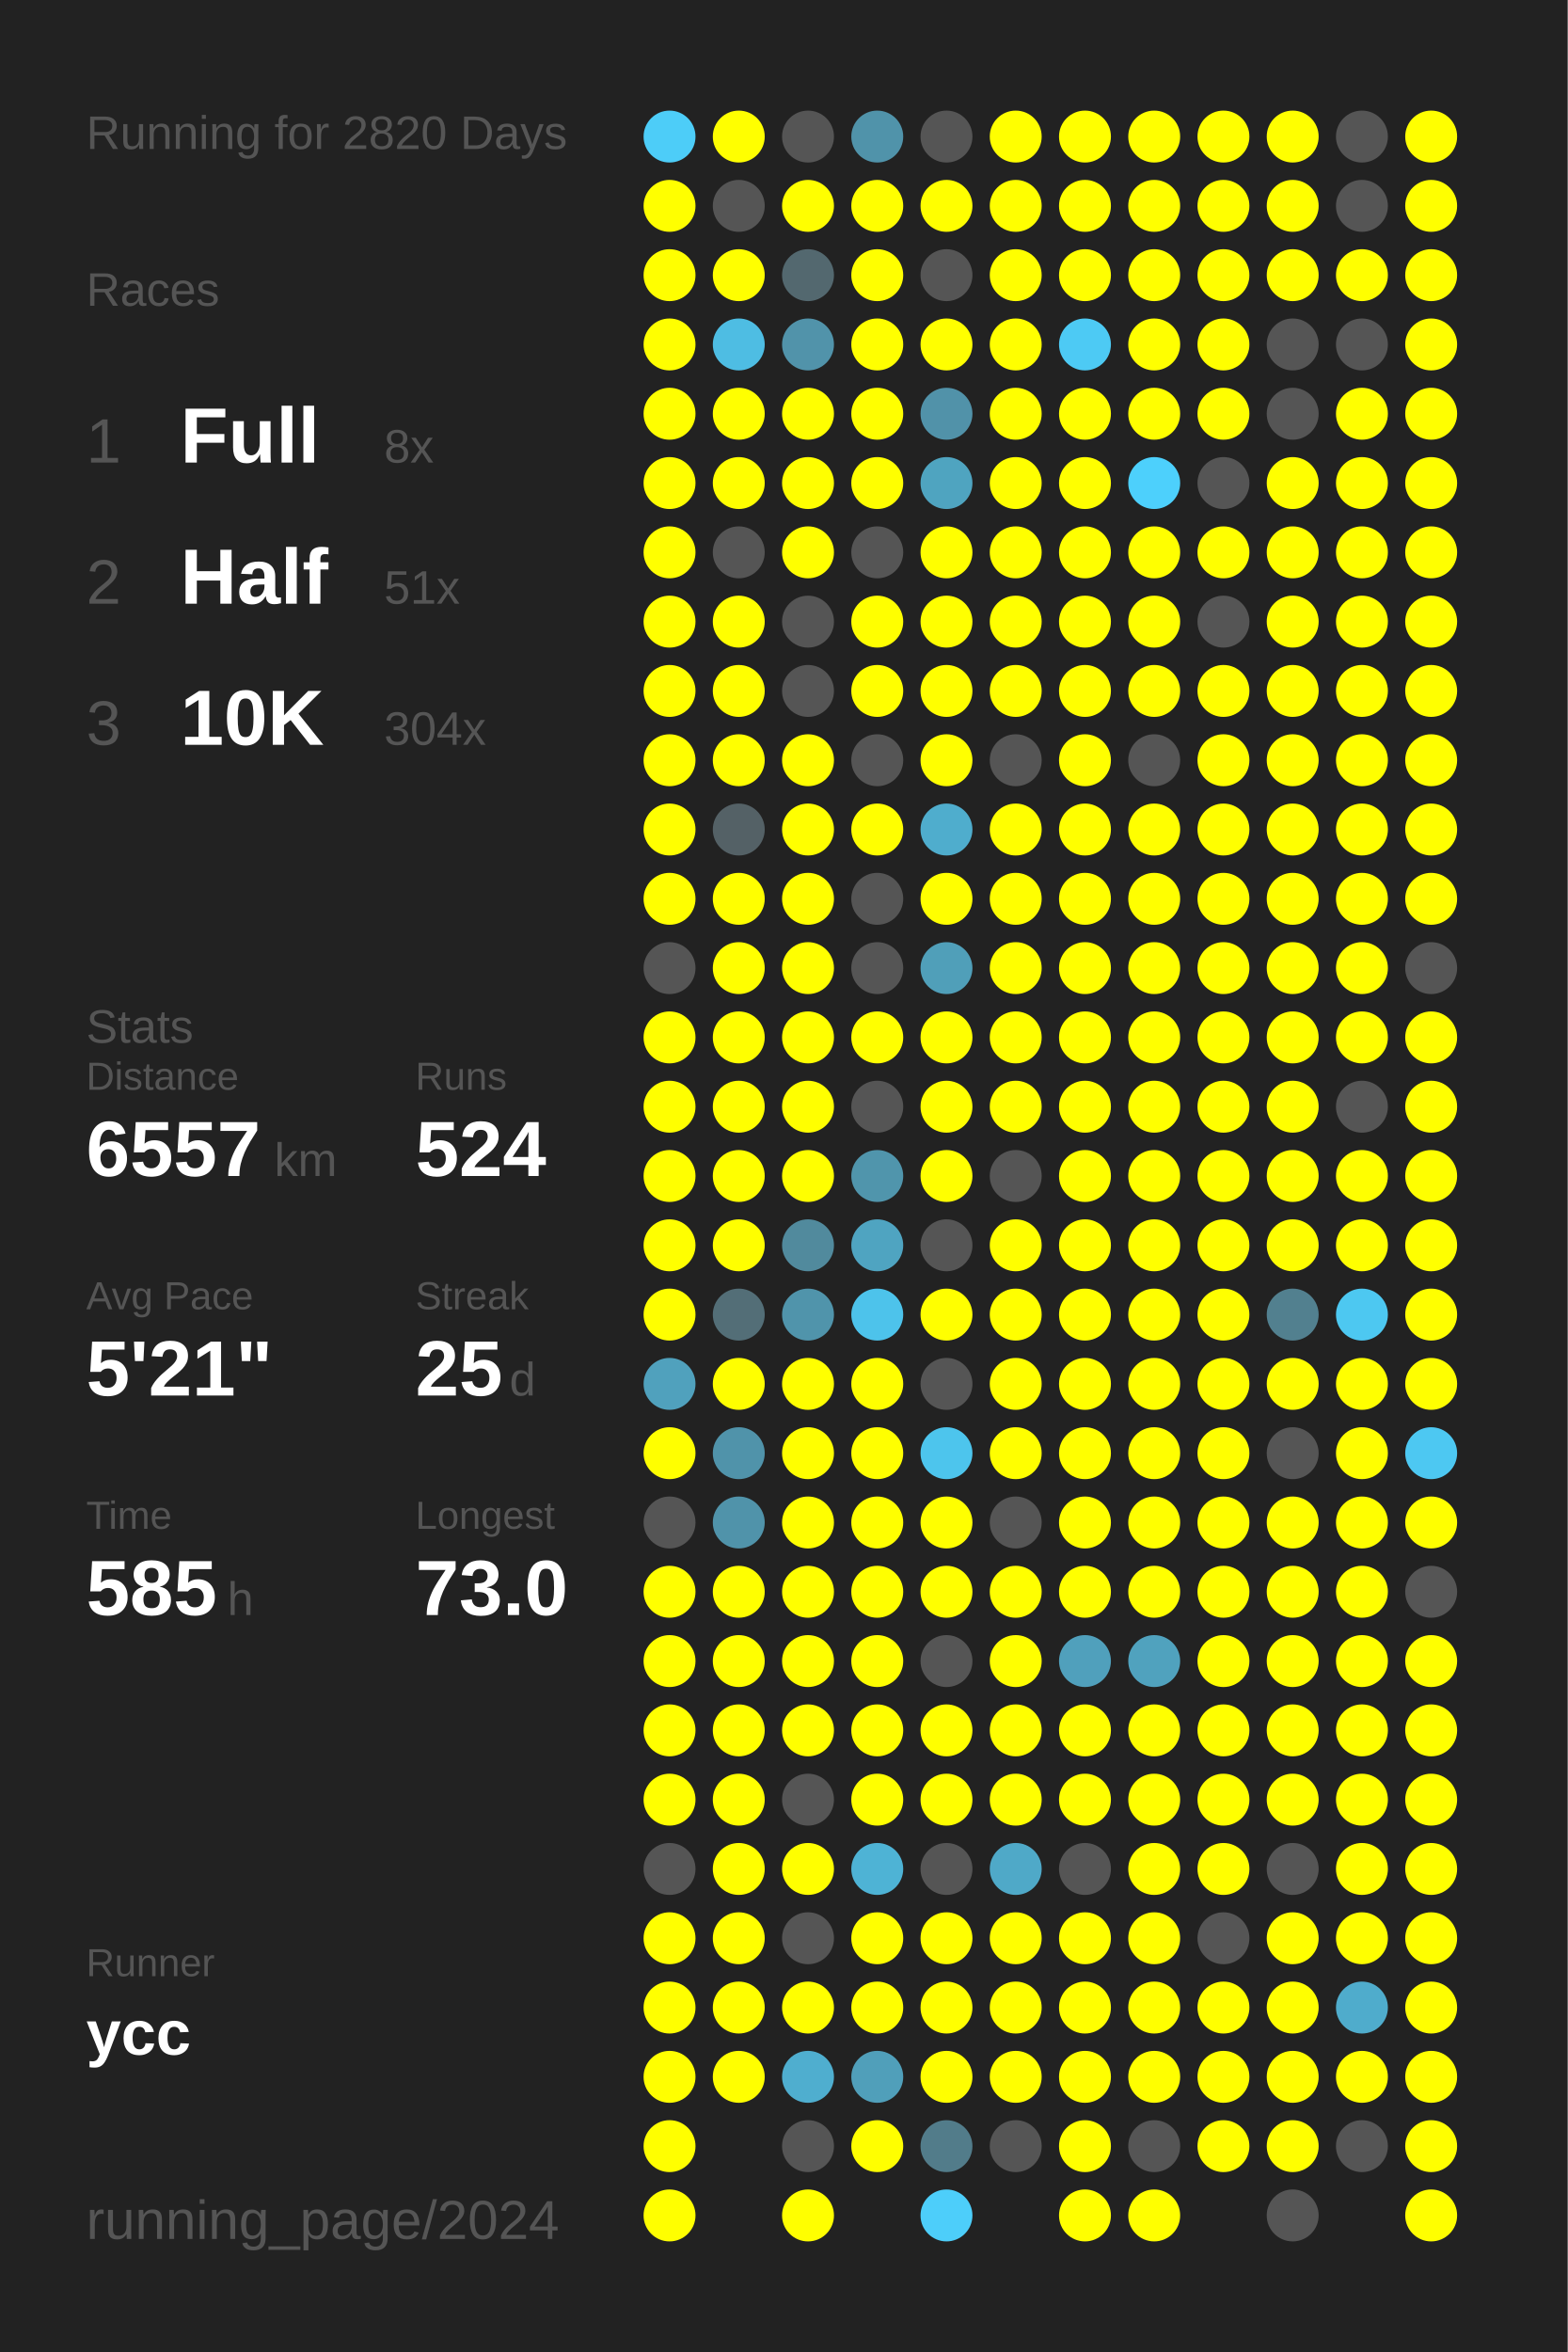
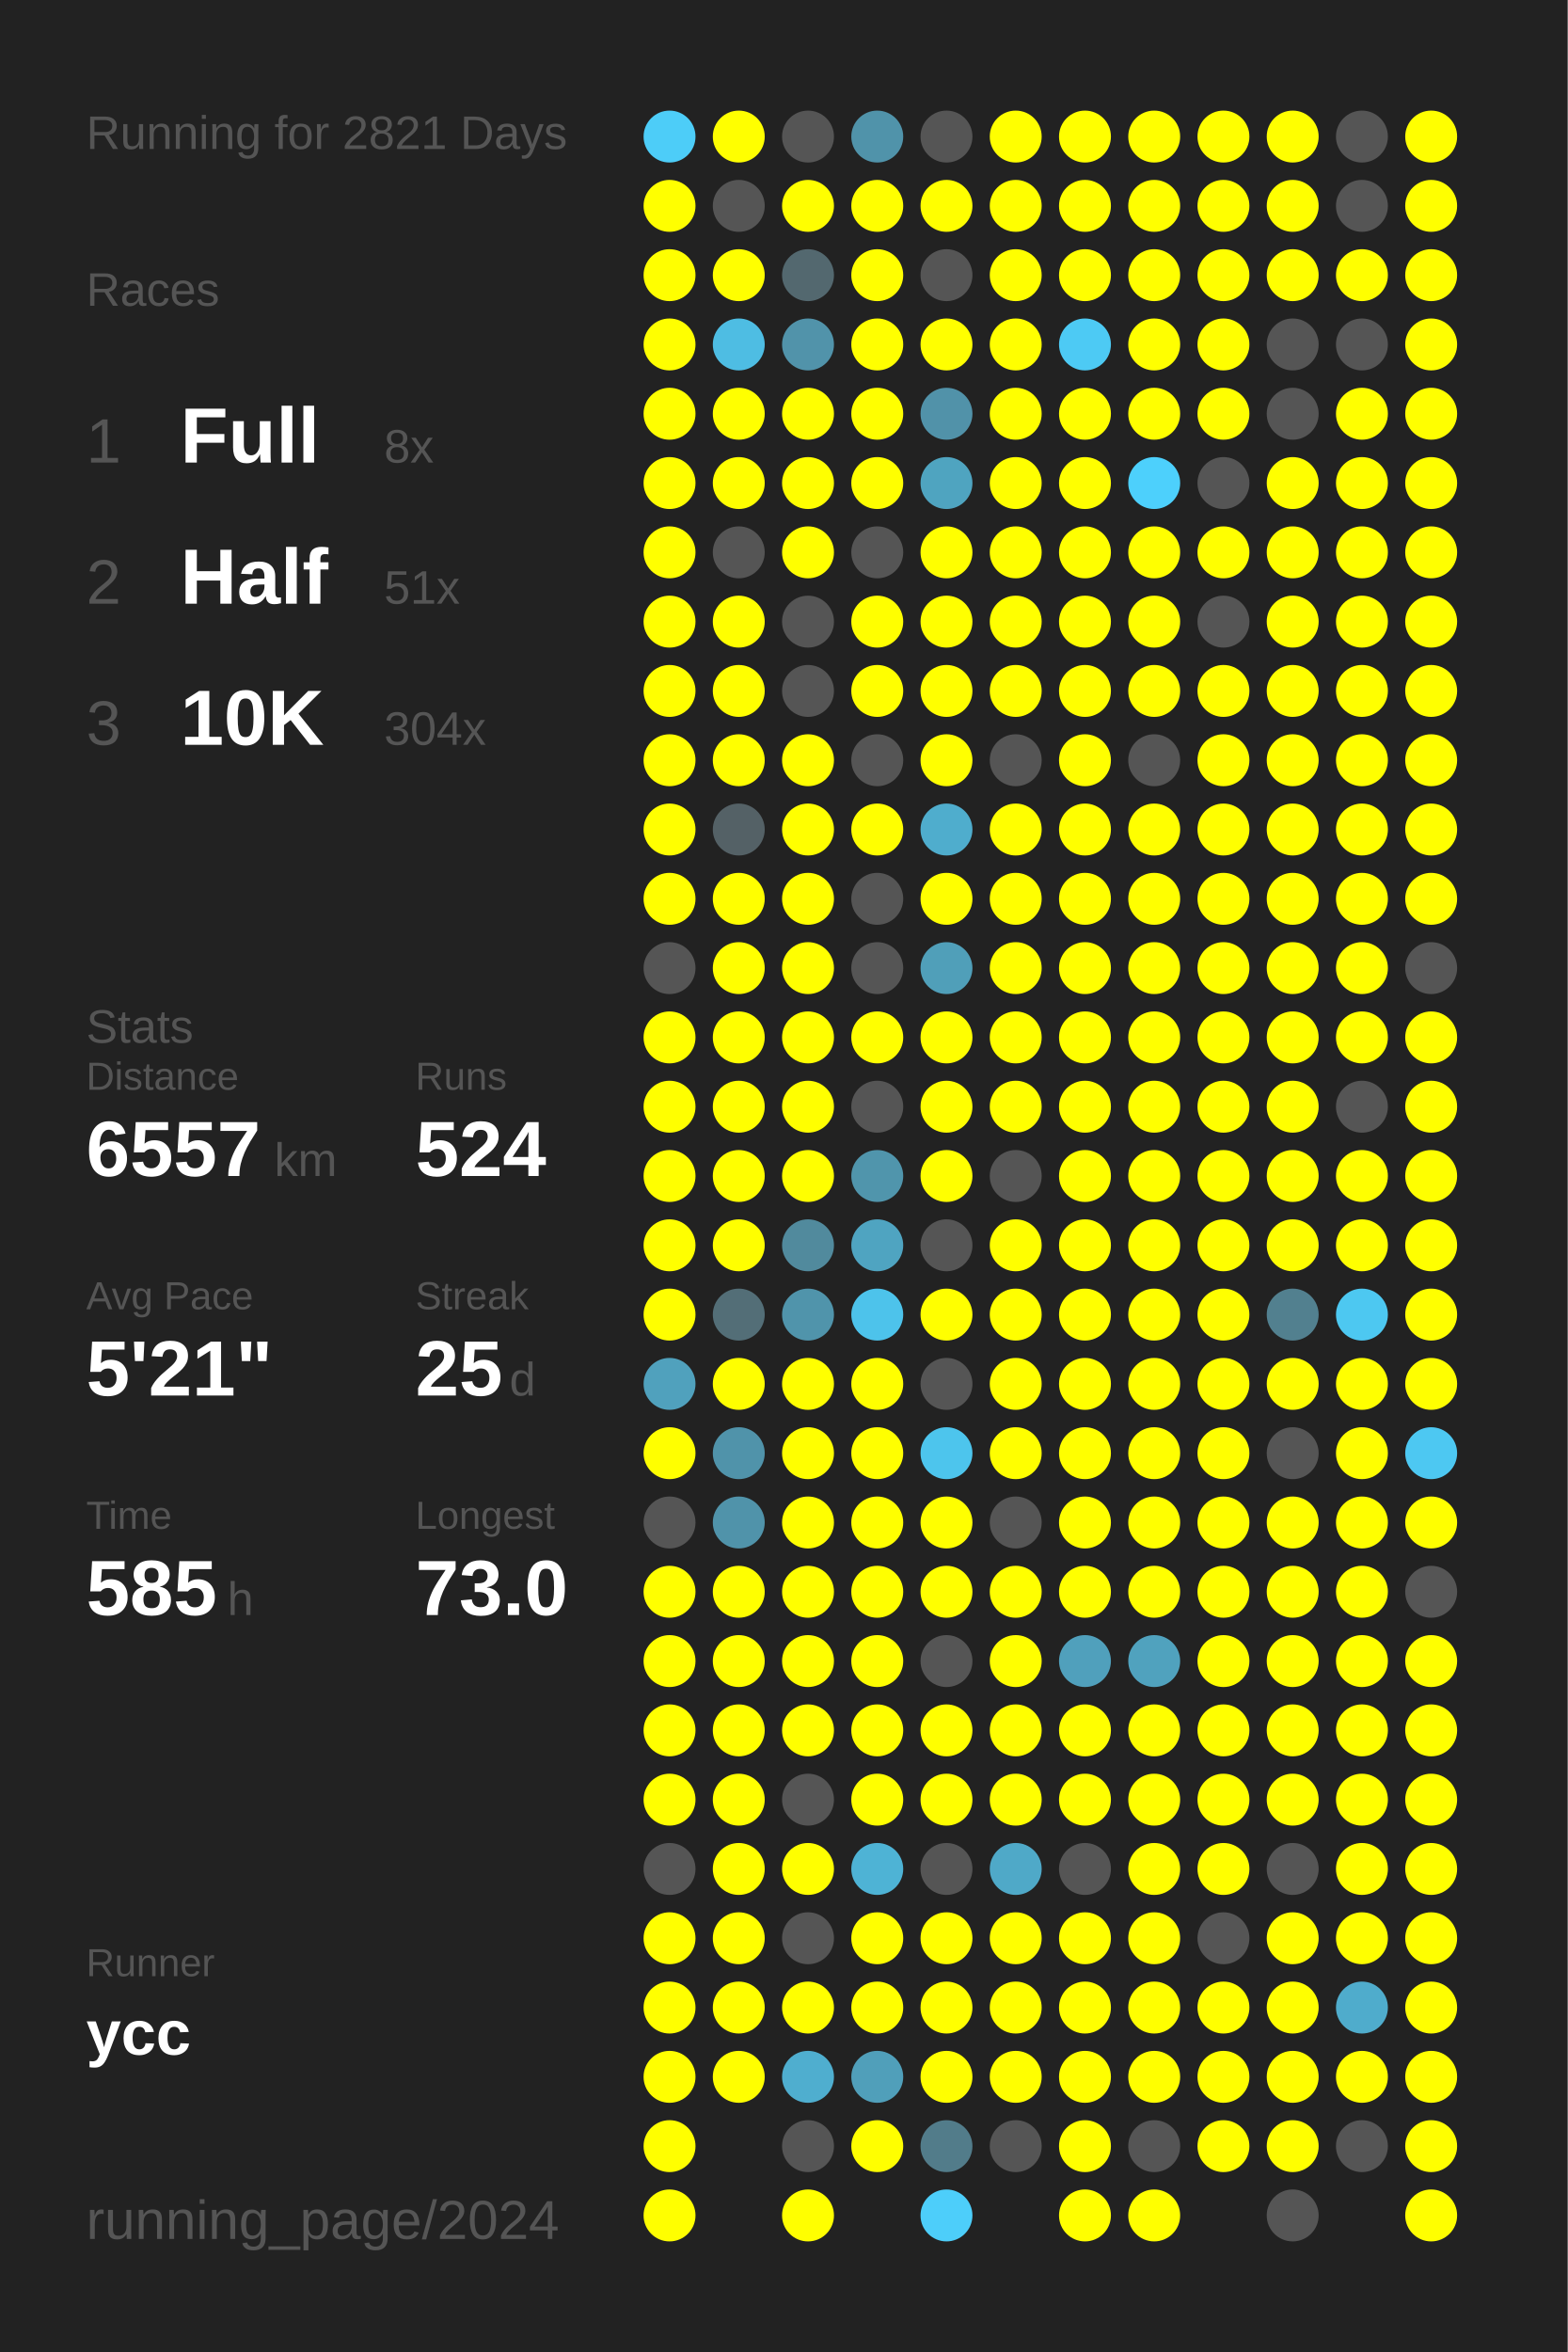
<svg xmlns="http://www.w3.org/2000/svg" baseProfile="full" height="300mm" version="1.1" viewBox="0,0,200,300" width="200mm">
  <defs />
  <rect fill="#222222" height="300" width="200" x="0" y="0" />
-   <text fill="#555555" style="font-size:6px; font-family:Arial;" x="11" y="19">Running for 2820 Days</text>
+   <text fill="#555555" style="font-size:6px; font-family:Arial;" x="11" y="19">Running for 2821 Days</text>
  <text fill="#555555" style="font-size:6px; font-family:Arial;" x="11" y="39">Races</text>
  <text fill="#555555" style="font-size:8px; font-family:Arial;" x="11" y="59">1</text>
  <text fill="#FFFFFF" style="font-size:10px; font-family:Arial; font-weight:bold;" x="23" y="59">Full</text>
  <text fill="#555555" style="font-size:6px; font-family:Arial;" x="49" y="59">8x</text>
  <text fill="#555555" style="font-size:8px; font-family:Arial;" x="11" y="77">2</text>
  <text fill="#FFFFFF" style="font-size:10px; font-family:Arial; font-weight:bold;" x="23" y="77">Half</text>
  <text fill="#555555" style="font-size:6px; font-family:Arial;" x="49" y="77">51x</text>
  <text fill="#555555" style="font-size:8px; font-family:Arial;" x="11" y="95">3</text>
  <text fill="#FFFFFF" style="font-size:10px; font-family:Arial; font-weight:bold;" x="23" y="95">10K</text>
  <text fill="#555555" style="font-size:6px; font-family:Arial;" x="49" y="95">304x</text>
  <text fill="#555555" style="font-size:6px; font-family:Arial;" x="11" y="133">Stats</text>
  <text fill="#555555" style="font-size:5px; font-family:Arial;" x="11" y="139">Distance</text>
  <text fill="#FFFFFF" style="font-size:10px; font-family:Arial; font-weight:bold;" x="11" y="150">6557</text>
  <text fill="#555555" style="font-size:6px; font-family:Arial;" x="35" y="150">km</text>
  <text fill="#555555" style="font-size:5px; font-family:Arial;" x="53" y="139">Runs</text>
  <text fill="#FFFFFF" style="font-size:10px; font-family:Arial; font-weight:bold;" x="53" y="150">524</text>
  <text fill="#555555" style="font-size:5px; font-family:Arial;" x="11" y="167">Avg Pace</text>
  <text fill="#FFFFFF" style="font-size:10px; font-family:Arial; font-weight:bold;" x="11" y="178">5'21"</text>
  <text fill="#555555" style="font-size:5px; font-family:Arial;" x="53" y="167">Streak</text>
  <text fill="#FFFFFF" style="font-size:10px; font-family:Arial; font-weight:bold;" x="53" y="178">25</text>
  <text fill="#555555" style="font-size:6px; font-family:Arial;" x="65" y="178">d</text>
  <text fill="#555555" style="font-size:5px; font-family:Arial;" x="11" y="195">Time</text>
  <text fill="#FFFFFF" style="font-size:10px; font-family:Arial; font-weight:bold;" x="11" y="206">585</text>
  <text fill="#555555" style="font-size:6px; font-family:Arial;" x="29" y="206">h</text>
  <text fill="#555555" style="font-size:5px; font-family:Arial;" x="53" y="195">Longest</text>
  <text fill="#FFFFFF" style="font-size:10px; font-family:Arial; font-weight:bold;" x="53" y="206">73.0</text>
  <text fill="#555555" style="font-size:5px; font-family:Arial;" x="11" y="252.065">Runner</text>
  <text fill="#FFFFFF" style="font-size:8px; font-family:Arial; font-weight:bold;" x="11" y="262.065">ycc</text>
  <text fill="#555555" style="font-size:7px; font-family:Arial;" x="11" y="285.581">running_page/2024</text>
  <circle cx="85.417" cy="17.419" fill="#4dcdf8" r="3.312" />
  <circle cx="85.417" cy="26.258" fill="#FFFF00" r="3.312" />
  <circle cx="85.417" cy="35.097" fill="#FFFF00" r="3.312" />
  <circle cx="85.417" cy="43.935" fill="#FFFF00" r="3.312" />
  <circle cx="85.417" cy="52.774" fill="#FFFF00" r="3.312" />
  <circle cx="85.417" cy="61.613" fill="#FFFF00" r="3.312" />
  <circle cx="85.417" cy="70.452" fill="#FFFF00" r="3.312" />
  <circle cx="85.417" cy="79.29" fill="#FFFF00" r="3.312" />
  <circle cx="85.417" cy="88.129" fill="#FFFF00" r="3.312" />
  <circle cx="85.417" cy="96.968" fill="#FFFF00" r="3.312" />
  <circle cx="85.417" cy="105.806" fill="#FFFF00" r="3.312" />
  <circle cx="85.417" cy="114.645" fill="#FFFF00" r="3.312" />
  <circle cx="85.417" cy="123.484" fill="#555555" r="3.312" />
  <circle cx="85.417" cy="132.323" fill="#FFFF00" r="3.312" />
  <circle cx="85.417" cy="141.161" fill="#FFFF00" r="3.312" />
  <circle cx="85.417" cy="150" fill="#FFFF00" r="3.312" />
  <circle cx="85.417" cy="158.839" fill="#FFFF00" r="3.312" />
  <circle cx="85.417" cy="167.677" fill="#FFFF00" r="3.312" />
  <circle cx="85.417" cy="176.516" fill="#50a1bd" r="3.312" />
  <circle cx="85.417" cy="185.355" fill="#FFFF00" r="3.312" />
  <circle cx="85.417" cy="194.194" fill="#555555" r="3.312" />
  <circle cx="85.417" cy="203.032" fill="#FFFF00" r="3.312" />
  <circle cx="85.417" cy="211.871" fill="#FFFF00" r="3.312" />
  <circle cx="85.417" cy="220.71" fill="#FFFF00" r="3.312" />
  <circle cx="85.417" cy="229.548" fill="#FFFF00" r="3.312" />
  <circle cx="85.417" cy="238.387" fill="#555555" r="3.312" />
  <circle cx="85.417" cy="247.226" fill="#FFFF00" r="3.312" />
  <circle cx="85.417" cy="256.065" fill="#FFFF00" r="3.312" />
  <circle cx="85.417" cy="264.903" fill="#FFFF00" r="3.312" />
  <circle cx="85.417" cy="273.742" fill="#FFFF00" r="3.312" />
  <circle cx="85.417" cy="282.581" fill="#FFFF00" r="3.312" />
  <circle cx="94.25" cy="17.419" fill="#FFFF00" r="3.312" />
  <circle cx="94.25" cy="26.258" fill="#555555" r="3.312" />
  <circle cx="94.25" cy="35.097" fill="#FFFF00" r="3.312" />
  <circle cx="94.25" cy="43.935" fill="#4ebde3" r="3.312" />
  <circle cx="94.25" cy="52.774" fill="#FFFF00" r="3.312" />
  <circle cx="94.25" cy="61.613" fill="#FFFF00" r="3.312" />
  <circle cx="94.25" cy="70.452" fill="#555555" r="3.312" />
  <circle cx="94.25" cy="79.29" fill="#FFFF00" r="3.312" />
  <circle cx="94.25" cy="88.129" fill="#FFFF00" r="3.312" />
  <circle cx="94.25" cy="96.968" fill="#FFFF00" r="3.312" />
  <circle cx="94.25" cy="105.806" fill="#546166" r="3.312" />
  <circle cx="94.25" cy="114.645" fill="#FFFF00" r="3.312" />
  <circle cx="94.25" cy="123.484" fill="#FFFF00" r="3.312" />
  <circle cx="94.25" cy="132.323" fill="#FFFF00" r="3.312" />
  <circle cx="94.25" cy="141.161" fill="#FFFF00" r="3.312" />
  <circle cx="94.25" cy="150" fill="#FFFF00" r="3.312" />
  <circle cx="94.25" cy="158.839" fill="#FFFF00" r="3.312" />
  <circle cx="94.25" cy="167.677" fill="#536e77" r="3.312" />
  <circle cx="94.25" cy="176.516" fill="#FFFF00" r="3.312" />
  <circle cx="94.25" cy="185.355" fill="#5093aa" r="3.312" />
  <circle cx="94.25" cy="194.194" fill="#5093aa" r="3.312" />
  <circle cx="94.25" cy="203.032" fill="#FFFF00" r="3.312" />
  <circle cx="94.25" cy="211.871" fill="#FFFF00" r="3.312" />
  <circle cx="94.25" cy="220.71" fill="#FFFF00" r="3.312" />
  <circle cx="94.25" cy="229.548" fill="#FFFF00" r="3.312" />
  <circle cx="94.25" cy="238.387" fill="#FFFF00" r="3.312" />
  <circle cx="94.25" cy="247.226" fill="#FFFF00" r="3.312" />
  <circle cx="94.25" cy="256.065" fill="#FFFF00" r="3.312" />
  <circle cx="94.25" cy="264.903" fill="#FFFF00" r="3.312" />
  <circle cx="103.083" cy="17.419" fill="#555555" r="3.312" />
  <circle cx="103.083" cy="26.258" fill="#FFFF00" r="3.312" />
  <circle cx="103.083" cy="35.097" fill="#53686f" r="3.312" />
  <circle cx="103.083" cy="43.935" fill="#5193aa" r="3.312" />
  <circle cx="103.083" cy="52.774" fill="#FFFF00" r="3.312" />
  <circle cx="103.083" cy="61.613" fill="#FFFF00" r="3.312" />
  <circle cx="103.083" cy="70.452" fill="#FFFF00" r="3.312" />
  <circle cx="103.083" cy="79.29" fill="#555555" r="3.312" />
  <circle cx="103.083" cy="88.129" fill="#555555" r="3.312" />
  <circle cx="103.083" cy="96.968" fill="#FFFF00" r="3.312" />
  <circle cx="103.083" cy="105.806" fill="#FFFF00" r="3.312" />
  <circle cx="103.083" cy="114.645" fill="#FFFF00" r="3.312" />
  <circle cx="103.083" cy="123.484" fill="#FFFF00" r="3.312" />
  <circle cx="103.083" cy="132.323" fill="#FFFF00" r="3.312" />
  <circle cx="103.083" cy="141.161" fill="#FFFF00" r="3.312" />
  <circle cx="103.083" cy="150" fill="#FFFF00" r="3.312" />
  <circle cx="103.083" cy="158.839" fill="#518a9d" r="3.312" />
  <circle cx="103.083" cy="167.677" fill="#5094ab" r="3.312" />
  <circle cx="103.083" cy="176.516" fill="#FFFF00" r="3.312" />
  <circle cx="103.083" cy="185.355" fill="#FFFF00" r="3.312" />
  <circle cx="103.083" cy="194.194" fill="#FFFF00" r="3.312" />
  <circle cx="103.083" cy="203.032" fill="#FFFF00" r="3.312" />
  <circle cx="103.083" cy="211.871" fill="#FFFF00" r="3.312" />
  <circle cx="103.083" cy="220.71" fill="#FFFF00" r="3.312" />
  <circle cx="103.083" cy="229.548" fill="#555555" r="3.312" />
  <circle cx="103.083" cy="238.387" fill="#FFFF00" r="3.312" />
  <circle cx="103.083" cy="247.226" fill="#555555" r="3.312" />
  <circle cx="103.083" cy="256.065" fill="#FFFF00" r="3.312" />
  <circle cx="103.083" cy="264.903" fill="#4faecf" r="3.312" />
  <circle cx="103.083" cy="273.742" fill="#555555" r="3.312" />
  <circle cx="103.083" cy="282.581" fill="#FFFF00" r="3.312" />
  <circle cx="111.917" cy="17.419" fill="#5093aa" r="3.312" />
  <circle cx="111.917" cy="26.258" fill="#FFFF00" r="3.312" />
  <circle cx="111.917" cy="35.097" fill="#FFFF00" r="3.312" />
  <circle cx="111.917" cy="43.935" fill="#FFFF00" r="3.312" />
  <circle cx="111.917" cy="52.774" fill="#FFFF00" r="3.312" />
  <circle cx="111.917" cy="61.613" fill="#FFFF00" r="3.312" />
  <circle cx="111.917" cy="70.452" fill="#555555" r="3.312" />
  <circle cx="111.917" cy="79.29" fill="#FFFF00" r="3.312" />
  <circle cx="111.917" cy="88.129" fill="#FFFF00" r="3.312" />
  <circle cx="111.917" cy="96.968" fill="#555555" r="3.312" />
  <circle cx="111.917" cy="105.806" fill="#FFFF00" r="3.312" />
  <circle cx="111.917" cy="114.645" fill="#555555" r="3.312" />
  <circle cx="111.917" cy="123.484" fill="#555555" r="3.312" />
  <circle cx="111.917" cy="132.323" fill="#FFFF00" r="3.312" />
  <circle cx="111.917" cy="141.161" fill="#555555" r="3.312" />
  <circle cx="111.917" cy="150" fill="#5095ac" r="3.312" />
  <circle cx="111.917" cy="158.839" fill="#4fa4c1" r="3.312" />
  <circle cx="111.917" cy="167.677" fill="#4dc3eb" r="3.312" />
  <circle cx="111.917" cy="176.516" fill="#FFFF00" r="3.312" />
  <circle cx="111.917" cy="185.355" fill="#FFFF00" r="3.312" />
  <circle cx="111.917" cy="194.194" fill="#FFFF00" r="3.312" />
  <circle cx="111.917" cy="203.032" fill="#FFFF00" r="3.312" />
  <circle cx="111.917" cy="211.871" fill="#FFFF00" r="3.312" />
  <circle cx="111.917" cy="220.71" fill="#FFFF00" r="3.312" />
  <circle cx="111.917" cy="229.548" fill="#FFFF00" r="3.312" />
  <circle cx="111.917" cy="238.387" fill="#4eb3d5" r="3.312" />
  <circle cx="111.917" cy="247.226" fill="#FFFF00" r="3.312" />
  <circle cx="111.917" cy="256.065" fill="#FFFF00" r="3.312" />
  <circle cx="111.917" cy="264.903" fill="#509fba" r="3.312" />
  <circle cx="111.917" cy="273.742" fill="#FFFF00" r="3.312" />
  <circle cx="120.75" cy="17.419" fill="#555555" r="3.312" />
  <circle cx="120.75" cy="26.258" fill="#FFFF00" r="3.312" />
  <circle cx="120.75" cy="35.097" fill="#555555" r="3.312" />
  <circle cx="120.75" cy="43.935" fill="#FFFF00" r="3.312" />
  <circle cx="120.75" cy="52.774" fill="#5192a9" r="3.312" />
  <circle cx="120.75" cy="61.613" fill="#4fa4c0" r="3.312" />
  <circle cx="120.75" cy="70.452" fill="#FFFF00" r="3.312" />
  <circle cx="120.75" cy="79.29" fill="#FFFF00" r="3.312" />
  <circle cx="120.75" cy="88.129" fill="#FFFF00" r="3.312" />
  <circle cx="120.75" cy="96.968" fill="#FFFF00" r="3.312" />
  <circle cx="120.75" cy="105.806" fill="#4fadcd" r="3.312" />
  <circle cx="120.75" cy="114.645" fill="#FFFF00" r="3.312" />
  <circle cx="120.75" cy="123.484" fill="#509fb9" r="3.312" />
  <circle cx="120.75" cy="132.323" fill="#FFFF00" r="3.312" />
  <circle cx="120.75" cy="141.161" fill="#FFFF00" r="3.312" />
  <circle cx="120.75" cy="150" fill="#FFFF00" r="3.312" />
  <circle cx="120.75" cy="158.839" fill="#555555" r="3.312" />
  <circle cx="120.75" cy="167.677" fill="#FFFF00" r="3.312" />
  <circle cx="120.75" cy="176.516" fill="#555555" r="3.312" />
  <circle cx="120.75" cy="185.355" fill="#4dc5ed" r="3.312" />
  <circle cx="120.75" cy="194.194" fill="#FFFF00" r="3.312" />
  <circle cx="120.75" cy="203.032" fill="#FFFF00" r="3.312" />
  <circle cx="120.75" cy="211.871" fill="#555555" r="3.312" />
  <circle cx="120.75" cy="220.71" fill="#FFFF00" r="3.312" />
  <circle cx="120.75" cy="229.548" fill="#FFFF00" r="3.312" />
  <circle cx="120.75" cy="238.387" fill="#555555" r="3.312" />
  <circle cx="120.75" cy="247.226" fill="#FFFF00" r="3.312" />
  <circle cx="120.75" cy="256.065" fill="#FFFF00" r="3.312" />
  <circle cx="120.75" cy="264.903" fill="#FFFF00" r="3.312" />
  <circle cx="120.75" cy="273.742" fill="#527c8a" r="3.312" />
  <circle cx="120.75" cy="282.581" fill="#4dcefa" r="3.312" />
  <circle cx="129.583" cy="17.419" fill="#FFFF00" r="3.312" />
  <circle cx="129.583" cy="26.258" fill="#FFFF00" r="3.312" />
  <circle cx="129.583" cy="35.097" fill="#FFFF00" r="3.312" />
  <circle cx="129.583" cy="43.935" fill="#FFFF00" r="3.312" />
  <circle cx="129.583" cy="52.774" fill="#FFFF00" r="3.312" />
  <circle cx="129.583" cy="61.613" fill="#FFFF00" r="3.312" />
  <circle cx="129.583" cy="70.452" fill="#FFFF00" r="3.312" />
  <circle cx="129.583" cy="79.29" fill="#FFFF00" r="3.312" />
  <circle cx="129.583" cy="88.129" fill="#FFFF00" r="3.312" />
  <circle cx="129.583" cy="96.968" fill="#555555" r="3.312" />
  <circle cx="129.583" cy="105.806" fill="#FFFF00" r="3.312" />
  <circle cx="129.583" cy="114.645" fill="#FFFF00" r="3.312" />
  <circle cx="129.583" cy="123.484" fill="#FFFF00" r="3.312" />
  <circle cx="129.583" cy="132.323" fill="#FFFF00" r="3.312" />
  <circle cx="129.583" cy="141.161" fill="#FFFF00" r="3.312" />
  <circle cx="129.583" cy="150" fill="#555555" r="3.312" />
  <circle cx="129.583" cy="158.839" fill="#FFFF00" r="3.312" />
  <circle cx="129.583" cy="167.677" fill="#FFFF00" r="3.312" />
  <circle cx="129.583" cy="176.516" fill="#FFFF00" r="3.312" />
  <circle cx="129.583" cy="185.355" fill="#FFFF00" r="3.312" />
  <circle cx="129.583" cy="194.194" fill="#555555" r="3.312" />
  <circle cx="129.583" cy="203.032" fill="#FFFF00" r="3.312" />
  <circle cx="129.583" cy="211.871" fill="#FFFF00" r="3.312" />
  <circle cx="129.583" cy="220.71" fill="#FFFF00" r="3.312" />
  <circle cx="129.583" cy="229.548" fill="#FFFF00" r="3.312" />
  <circle cx="129.583" cy="238.387" fill="#4fa9c8" r="3.312" />
  <circle cx="129.583" cy="247.226" fill="#FFFF00" r="3.312" />
  <circle cx="129.583" cy="256.065" fill="#FFFF00" r="3.312" />
  <circle cx="129.583" cy="264.903" fill="#FFFF00" r="3.312" />
  <circle cx="129.583" cy="273.742" fill="#555555" r="3.312" />
  <circle cx="138.417" cy="17.419" fill="#FFFF00" r="3.312" />
  <circle cx="138.417" cy="26.258" fill="#FFFF00" r="3.312" />
  <circle cx="138.417" cy="35.097" fill="#FFFF00" r="3.312" />
  <circle cx="138.417" cy="43.935" fill="#4dcaf4" r="3.312" />
  <circle cx="138.417" cy="52.774" fill="#FFFF00" r="3.312" />
  <circle cx="138.417" cy="61.613" fill="#FFFF00" r="3.312" />
  <circle cx="138.417" cy="70.452" fill="#FFFF00" r="3.312" />
  <circle cx="138.417" cy="79.29" fill="#FFFF00" r="3.312" />
  <circle cx="138.417" cy="88.129" fill="#FFFF00" r="3.312" />
  <circle cx="138.417" cy="96.968" fill="#FFFF00" r="3.312" />
  <circle cx="138.417" cy="105.806" fill="#FFFF00" r="3.312" />
  <circle cx="138.417" cy="114.645" fill="#FFFF00" r="3.312" />
  <circle cx="138.417" cy="123.484" fill="#FFFF00" r="3.312" />
  <circle cx="138.417" cy="132.323" fill="#FFFF00" r="3.312" />
  <circle cx="138.417" cy="141.161" fill="#FFFF00" r="3.312" />
  <circle cx="138.417" cy="150" fill="#FFFF00" r="3.312" />
  <circle cx="138.417" cy="158.839" fill="#FFFF00" r="3.312" />
  <circle cx="138.417" cy="167.677" fill="#FFFF00" r="3.312" />
  <circle cx="138.417" cy="176.516" fill="#FFFF00" r="3.312" />
  <circle cx="138.417" cy="185.355" fill="#FFFF00" r="3.312" />
  <circle cx="138.417" cy="194.194" fill="#FFFF00" r="3.312" />
  <circle cx="138.417" cy="203.032" fill="#FFFF00" r="3.312" />
  <circle cx="138.417" cy="211.871" fill="#50a0bc" r="3.312" />
  <circle cx="138.417" cy="220.71" fill="#FFFF00" r="3.312" />
  <circle cx="138.417" cy="229.548" fill="#FFFF00" r="3.312" />
  <circle cx="138.417" cy="238.387" fill="#555555" r="3.312" />
  <circle cx="138.417" cy="247.226" fill="#FFFF00" r="3.312" />
  <circle cx="138.417" cy="256.065" fill="#FFFF00" r="3.312" />
  <circle cx="138.417" cy="264.903" fill="#FFFF00" r="3.312" />
  <circle cx="138.417" cy="273.742" fill="#FFFF00" r="3.312" />
  <circle cx="138.417" cy="282.581" fill="#FFFF00" r="3.312" />
  <circle cx="147.25" cy="17.419" fill="#FFFF00" r="3.312" />
  <circle cx="147.25" cy="26.258" fill="#FFFF00" r="3.312" />
  <circle cx="147.25" cy="35.097" fill="#FFFF00" r="3.312" />
  <circle cx="147.25" cy="43.935" fill="#FFFF00" r="3.312" />
  <circle cx="147.25" cy="52.774" fill="#FFFF00" r="3.312" />
  <circle cx="147.25" cy="61.613" fill="#4dd0fc" r="3.312" />
  <circle cx="147.25" cy="70.452" fill="#FFFF00" r="3.312" />
  <circle cx="147.25" cy="79.29" fill="#FFFF00" r="3.312" />
  <circle cx="147.25" cy="88.129" fill="#FFFF00" r="3.312" />
  <circle cx="147.25" cy="96.968" fill="#555555" r="3.312" />
  <circle cx="147.25" cy="105.806" fill="#FFFF00" r="3.312" />
  <circle cx="147.25" cy="114.645" fill="#FFFF00" r="3.312" />
  <circle cx="147.25" cy="123.484" fill="#FFFF00" r="3.312" />
  <circle cx="147.25" cy="132.323" fill="#FFFF00" r="3.312" />
  <circle cx="147.25" cy="141.161" fill="#FFFF00" r="3.312" />
  <circle cx="147.25" cy="150" fill="#FFFF00" r="3.312" />
  <circle cx="147.25" cy="158.839" fill="#FFFF00" r="3.312" />
  <circle cx="147.25" cy="167.677" fill="#FFFF00" r="3.312" />
  <circle cx="147.25" cy="176.516" fill="#FFFF00" r="3.312" />
  <circle cx="147.25" cy="185.355" fill="#FFFF00" r="3.312" />
  <circle cx="147.25" cy="194.194" fill="#FFFF00" r="3.312" />
  <circle cx="147.25" cy="203.032" fill="#FFFF00" r="3.312" />
  <circle cx="147.25" cy="211.871" fill="#50a2be" r="3.312" />
  <circle cx="147.25" cy="220.71" fill="#FFFF00" r="3.312" />
  <circle cx="147.25" cy="229.548" fill="#FFFF00" r="3.312" />
  <circle cx="147.25" cy="238.387" fill="#FFFF00" r="3.312" />
  <circle cx="147.25" cy="247.226" fill="#FFFF00" r="3.312" />
  <circle cx="147.25" cy="256.065" fill="#FFFF00" r="3.312" />
  <circle cx="147.25" cy="264.903" fill="#FFFF00" r="3.312" />
  <circle cx="147.25" cy="273.742" fill="#555555" r="3.312" />
  <circle cx="147.25" cy="282.581" fill="#FFFF00" r="3.312" />
  <circle cx="156.083" cy="17.419" fill="#FFFF00" r="3.312" />
  <circle cx="156.083" cy="26.258" fill="#FFFF00" r="3.312" />
  <circle cx="156.083" cy="35.097" fill="#FFFF00" r="3.312" />
  <circle cx="156.083" cy="43.935" fill="#FFFF00" r="3.312" />
  <circle cx="156.083" cy="52.774" fill="#FFFF00" r="3.312" />
  <circle cx="156.083" cy="61.613" fill="#555555" r="3.312" />
  <circle cx="156.083" cy="70.452" fill="#FFFF00" r="3.312" />
  <circle cx="156.083" cy="79.29" fill="#555555" r="3.312" />
  <circle cx="156.083" cy="88.129" fill="#FFFF00" r="3.312" />
  <circle cx="156.083" cy="96.968" fill="#FFFF00" r="3.312" />
  <circle cx="156.083" cy="105.806" fill="#FFFF00" r="3.312" />
  <circle cx="156.083" cy="114.645" fill="#FFFF00" r="3.312" />
  <circle cx="156.083" cy="123.484" fill="#FFFF00" r="3.312" />
  <circle cx="156.083" cy="132.323" fill="#FFFF00" r="3.312" />
  <circle cx="156.083" cy="141.161" fill="#FFFF00" r="3.312" />
  <circle cx="156.083" cy="150" fill="#FFFF00" r="3.312" />
  <circle cx="156.083" cy="158.839" fill="#FFFF00" r="3.312" />
  <circle cx="156.083" cy="167.677" fill="#FFFF00" r="3.312" />
  <circle cx="156.083" cy="176.516" fill="#FFFF00" r="3.312" />
  <circle cx="156.083" cy="185.355" fill="#FFFF00" r="3.312" />
  <circle cx="156.083" cy="194.194" fill="#FFFF00" r="3.312" />
  <circle cx="156.083" cy="203.032" fill="#FFFF00" r="3.312" />
  <circle cx="156.083" cy="211.871" fill="#FFFF00" r="3.312" />
  <circle cx="156.083" cy="220.71" fill="#FFFF00" r="3.312" />
  <circle cx="156.083" cy="229.548" fill="#FFFF00" r="3.312" />
  <circle cx="156.083" cy="238.387" fill="#FFFF00" r="3.312" />
  <circle cx="156.083" cy="247.226" fill="#555555" r="3.312" />
  <circle cx="156.083" cy="256.065" fill="#FFFF00" r="3.312" />
  <circle cx="156.083" cy="264.903" fill="#FFFF00" r="3.312" />
  <circle cx="156.083" cy="273.742" fill="#FFFF00" r="3.312" />
  <circle cx="164.917" cy="17.419" fill="#FFFF00" r="3.312" />
  <circle cx="164.917" cy="26.258" fill="#FFFF00" r="3.312" />
  <circle cx="164.917" cy="35.097" fill="#FFFF00" r="3.312" />
  <circle cx="164.917" cy="43.935" fill="#555555" r="3.312" />
  <circle cx="164.917" cy="52.774" fill="#555555" r="3.312" />
  <circle cx="164.917" cy="61.613" fill="#FFFF00" r="3.312" />
  <circle cx="164.917" cy="70.452" fill="#FFFF00" r="3.312" />
  <circle cx="164.917" cy="79.29" fill="#FFFF00" r="3.312" />
  <circle cx="164.917" cy="88.129" fill="#FFFF00" r="3.312" />
  <circle cx="164.917" cy="96.968" fill="#FFFF00" r="3.312" />
  <circle cx="164.917" cy="105.806" fill="#FFFF00" r="3.312" />
  <circle cx="164.917" cy="114.645" fill="#FFFF00" r="3.312" />
  <circle cx="164.917" cy="123.484" fill="#FFFF00" r="3.312" />
  <circle cx="164.917" cy="132.323" fill="#FFFF00" r="3.312" />
  <circle cx="164.917" cy="141.161" fill="#FFFF00" r="3.312" />
  <circle cx="164.917" cy="150" fill="#FFFF00" r="3.312" />
  <circle cx="164.917" cy="158.839" fill="#FFFF00" r="3.312" />
  <circle cx="164.917" cy="167.677" fill="#52808f" r="3.312" />
  <circle cx="164.917" cy="176.516" fill="#FFFF00" r="3.312" />
  <circle cx="164.917" cy="185.355" fill="#555555" r="3.312" />
  <circle cx="164.917" cy="194.194" fill="#FFFF00" r="3.312" />
  <circle cx="164.917" cy="203.032" fill="#FFFF00" r="3.312" />
  <circle cx="164.917" cy="211.871" fill="#FFFF00" r="3.312" />
  <circle cx="164.917" cy="220.71" fill="#FFFF00" r="3.312" />
  <circle cx="164.917" cy="229.548" fill="#FFFF00" r="3.312" />
  <circle cx="164.917" cy="238.387" fill="#555555" r="3.312" />
  <circle cx="164.917" cy="247.226" fill="#FFFF00" r="3.312" />
  <circle cx="164.917" cy="256.065" fill="#FFFF00" r="3.312" />
  <circle cx="164.917" cy="264.903" fill="#FFFF00" r="3.312" />
  <circle cx="164.917" cy="273.742" fill="#FFFF00" r="3.312" />
  <circle cx="164.917" cy="282.581" fill="#555555" r="3.312" />
  <circle cx="173.75" cy="17.419" fill="#555555" r="3.312" />
  <circle cx="173.75" cy="26.258" fill="#555555" r="3.312" />
  <circle cx="173.75" cy="35.097" fill="#FFFF00" r="3.312" />
  <circle cx="173.75" cy="43.935" fill="#555555" r="3.312" />
  <circle cx="173.75" cy="52.774" fill="#FFFF00" r="3.312" />
  <circle cx="173.75" cy="61.613" fill="#FFFF00" r="3.312" />
  <circle cx="173.75" cy="70.452" fill="#FFFF00" r="3.312" />
  <circle cx="173.75" cy="79.29" fill="#FFFF00" r="3.312" />
  <circle cx="173.75" cy="88.129" fill="#FFFF00" r="3.312" />
  <circle cx="173.75" cy="96.968" fill="#FFFF00" r="3.312" />
  <circle cx="173.75" cy="105.806" fill="#FFFF00" r="3.312" />
  <circle cx="173.75" cy="114.645" fill="#FFFF00" r="3.312" />
  <circle cx="173.75" cy="123.484" fill="#FFFF00" r="3.312" />
  <circle cx="173.75" cy="132.323" fill="#FFFF00" r="3.312" />
  <circle cx="173.75" cy="141.161" fill="#555555" r="3.312" />
  <circle cx="173.75" cy="150" fill="#FFFF00" r="3.312" />
  <circle cx="173.75" cy="158.839" fill="#FFFF00" r="3.312" />
  <circle cx="173.75" cy="167.677" fill="#4dc8f1" r="3.312" />
  <circle cx="173.75" cy="176.516" fill="#FFFF00" r="3.312" />
  <circle cx="173.75" cy="185.355" fill="#FFFF00" r="3.312" />
  <circle cx="173.75" cy="194.194" fill="#FFFF00" r="3.312" />
  <circle cx="173.75" cy="203.032" fill="#FFFF00" r="3.312" />
  <circle cx="173.75" cy="211.871" fill="#FFFF00" r="3.312" />
  <circle cx="173.75" cy="220.71" fill="#FFFF00" r="3.312" />
  <circle cx="173.75" cy="229.548" fill="#FFFF00" r="3.312" />
  <circle cx="173.75" cy="238.387" fill="#FFFF00" r="3.312" />
  <circle cx="173.75" cy="247.226" fill="#FFFF00" r="3.312" />
  <circle cx="173.75" cy="256.065" fill="#4faccc" r="3.312" />
  <circle cx="173.75" cy="264.903" fill="#FFFF00" r="3.312" />
  <circle cx="173.75" cy="273.742" fill="#555555" r="3.312" />
  <circle cx="182.583" cy="17.419" fill="#FFFF00" r="3.312" />
  <circle cx="182.583" cy="26.258" fill="#FFFF00" r="3.312" />
  <circle cx="182.583" cy="35.097" fill="#FFFF00" r="3.312" />
  <circle cx="182.583" cy="43.935" fill="#FFFF00" r="3.312" />
  <circle cx="182.583" cy="52.774" fill="#FFFF00" r="3.312" />
  <circle cx="182.583" cy="61.613" fill="#FFFF00" r="3.312" />
  <circle cx="182.583" cy="70.452" fill="#FFFF00" r="3.312" />
  <circle cx="182.583" cy="79.29" fill="#FFFF00" r="3.312" />
  <circle cx="182.583" cy="88.129" fill="#FFFF00" r="3.312" />
  <circle cx="182.583" cy="96.968" fill="#FFFF00" r="3.312" />
  <circle cx="182.583" cy="105.806" fill="#FFFF00" r="3.312" />
  <circle cx="182.583" cy="114.645" fill="#FFFF00" r="3.312" />
  <circle cx="182.583" cy="123.484" fill="#555555" r="3.312" />
  <circle cx="182.583" cy="132.323" fill="#FFFF00" r="3.312" />
  <circle cx="182.583" cy="141.161" fill="#FFFF00" r="3.312" />
  <circle cx="182.583" cy="150" fill="#FFFF00" r="3.312" />
  <circle cx="182.583" cy="158.839" fill="#FFFF00" r="3.312" />
  <circle cx="182.583" cy="167.677" fill="#FFFF00" r="3.312" />
  <circle cx="182.583" cy="176.516" fill="#FFFF00" r="3.312" />
  <circle cx="182.583" cy="185.355" fill="#4dc8f2" r="3.312" />
  <circle cx="182.583" cy="194.194" fill="#FFFF00" r="3.312" />
  <circle cx="182.583" cy="203.032" fill="#555555" r="3.312" />
  <circle cx="182.583" cy="211.871" fill="#FFFF00" r="3.312" />
  <circle cx="182.583" cy="220.71" fill="#FFFF00" r="3.312" />
  <circle cx="182.583" cy="229.548" fill="#FFFF00" r="3.312" />
  <circle cx="182.583" cy="238.387" fill="#FFFF00" r="3.312" />
  <circle cx="182.583" cy="247.226" fill="#FFFF00" r="3.312" />
  <circle cx="182.583" cy="256.065" fill="#FFFF00" r="3.312" />
  <circle cx="182.583" cy="264.903" fill="#FFFF00" r="3.312" />
  <circle cx="182.583" cy="273.742" fill="#FFFF00" r="3.312" />
  <circle cx="182.583" cy="282.581" fill="#FFFF00" r="3.312" />
</svg>
